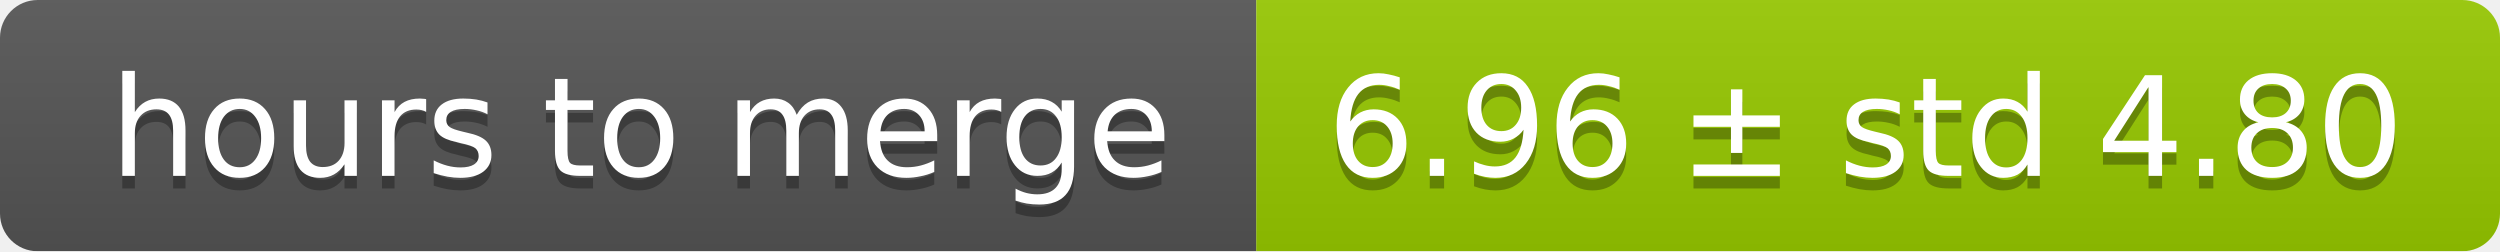
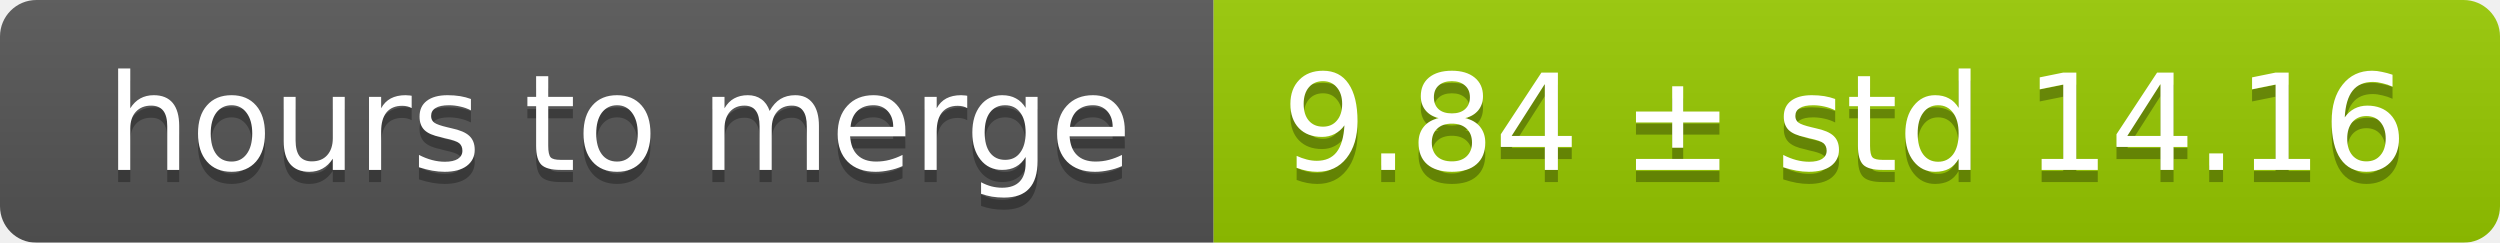
- <svg xmlns="http://www.w3.org/2000/svg" width="199" height="20">
+ <svg xmlns="http://www.w3.org/2000/svg" width="206" height="20">
  <linearGradient id="smooth" x2="0" y2="100%">
    <stop offset="0" stop-color="#bbb" stop-opacity=".1" />
    <stop offset="1" stop-opacity=".1" />
  </linearGradient>
  <mask id="round">
-     <rect width="199" height="20" rx="3" fill="#fff" />
+     <rect width="206" height="20" rx="3" fill="#fff" />
  </mask>
  <g mask="url(#round)">
    <rect width="100" height="20" fill="#555" />
-     <rect x="100" width="99" height="20" fill="#97ca00" />
-     <rect width="199" height="20" fill="url(#smooth)" />
+     <rect x="100" width="106" height="20" fill="#97ca00" />
+     <rect width="206" height="20" fill="url(#smooth)" />
  </g>
  <g fill="#fff" text-anchor="middle" font-family="DejaVu Sans,Verdana,Geneva,sans-serif" font-size="11">
    <text x="51" y="15" fill="#010101" fill-opacity=".3">hours to merge</text>
    <text x="51" y="14">hours to merge</text>
-     <text x="148.5" y="15" fill="#010101" fill-opacity=".3">6.96 ± std 4.80</text>
-     <text x="148.5" y="14">6.96 ± std 4.80</text>
+     <text x="152" y="15" fill="#010101" fill-opacity=".3">9.84 ± std 14.16</text>
+     <text x="152" y="14">9.84 ± std 14.16</text>
  </g>
</svg>
